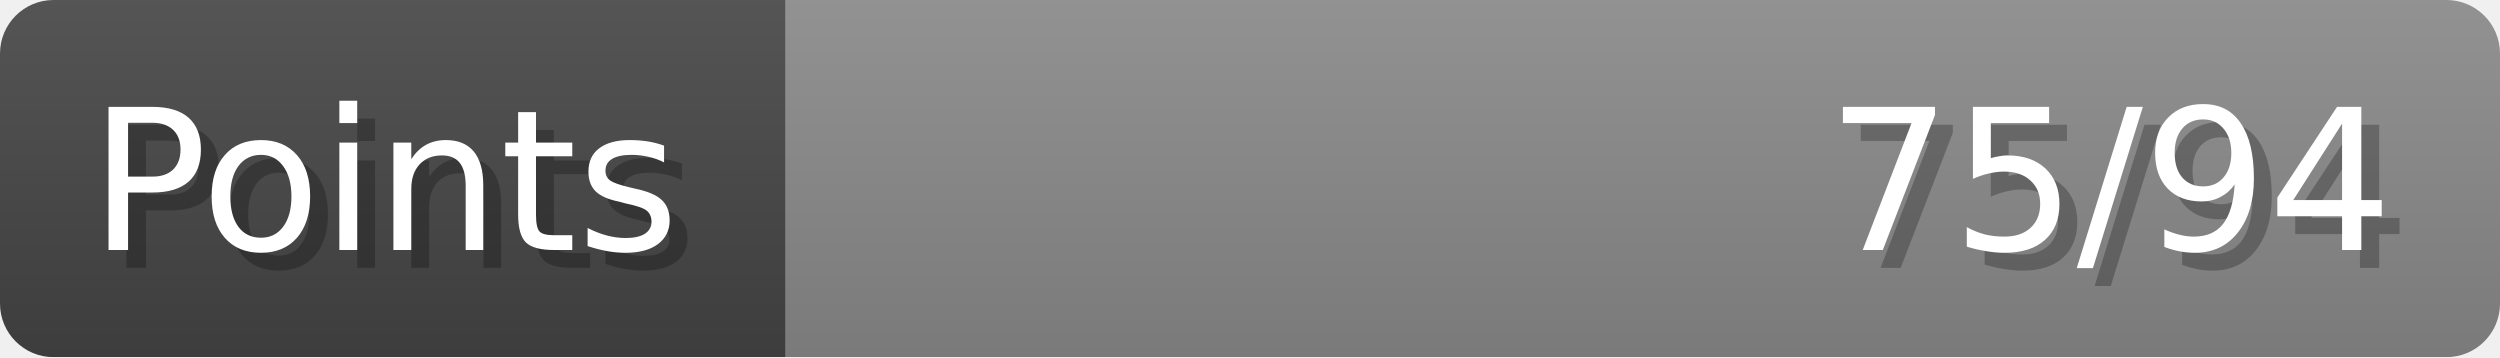
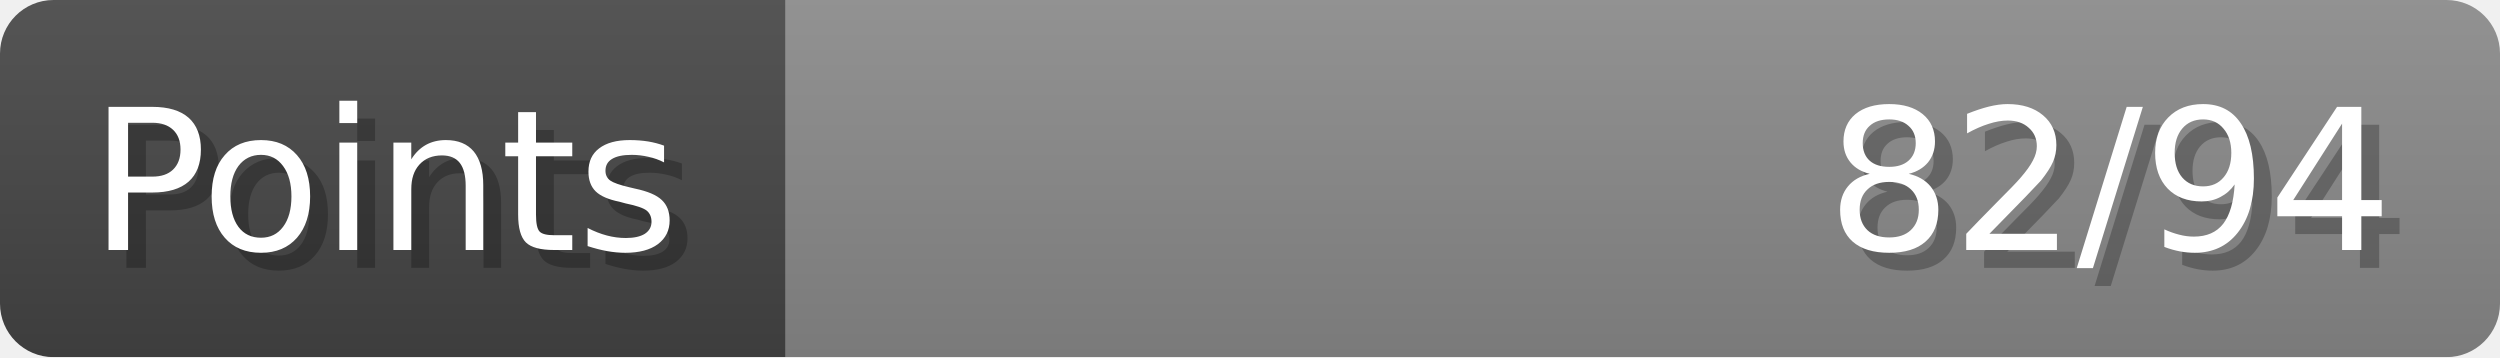
- <svg xmlns="http://www.w3.org/2000/svg" width="140px" height="20px" role="img" aria-label="Points: 75/94">
+ <svg xmlns="http://www.w3.org/2000/svg" width="140px" height="20px" role="img" aria-label="Points: 82/94">
  <linearGradient id="a" x2="0" y2="100%">
    <stop offset="0" stop-opacity=".1" stop-color="#EEE" />
    <stop offset="1" stop-opacity=".1" />
  </linearGradient>
  <mask id="m">
    <rect width="100%" height="100%" rx="3" fill="#FFF" />
  </mask>
  <g mask="url(#m)">
    <rect x="0" y="0" width="44" height="20" fill="#444" />
    <svg x="44" y="0" width="96" height="20">
      <rect width="100%" height="100%" fill="#888888" />
      <rect width="0%" height="100%" fill="#33CC11" transform="">
-         <animate attributeName="width" begin="0.5s" dur="600ms" from="0%" to="79%" repeatCount="1" fill="freeze" calcMode="spline" keyTimes="0; 1" keySplines="0.3, 0.61, 0.355, 1" />
+         <animate attributeName="width" begin="0.5s" dur="600ms" from="0%" to="87%" repeatCount="1" fill="freeze" calcMode="spline" keyTimes="0; 1" keySplines="0.3, 0.61, 0.355, 1" />
      </rect>
    </svg>
    <rect width="140" height="20" fill="url(#a)" />
  </g>
  <g aria-hidden="true" font-size="11" font-family="Verdana, DejaVu Sans, sans-serif" fill="#FFFFFF">
    <text x="6" y="15" fill="#000" opacity="0.25">Points</text>
    <text x="5" y="14">Points</text>
-     <text x="135" y="15" fill="#000" opacity="0.25" text-anchor="end">75/94</text>
-     <text x="134" y="14" text-anchor="end">75/94</text>
+     <text x="135" y="15" fill="#000" opacity="0.25" text-anchor="end">82/94</text>
+     <text x="134" y="14" text-anchor="end">82/94</text>
  </g>
</svg>
